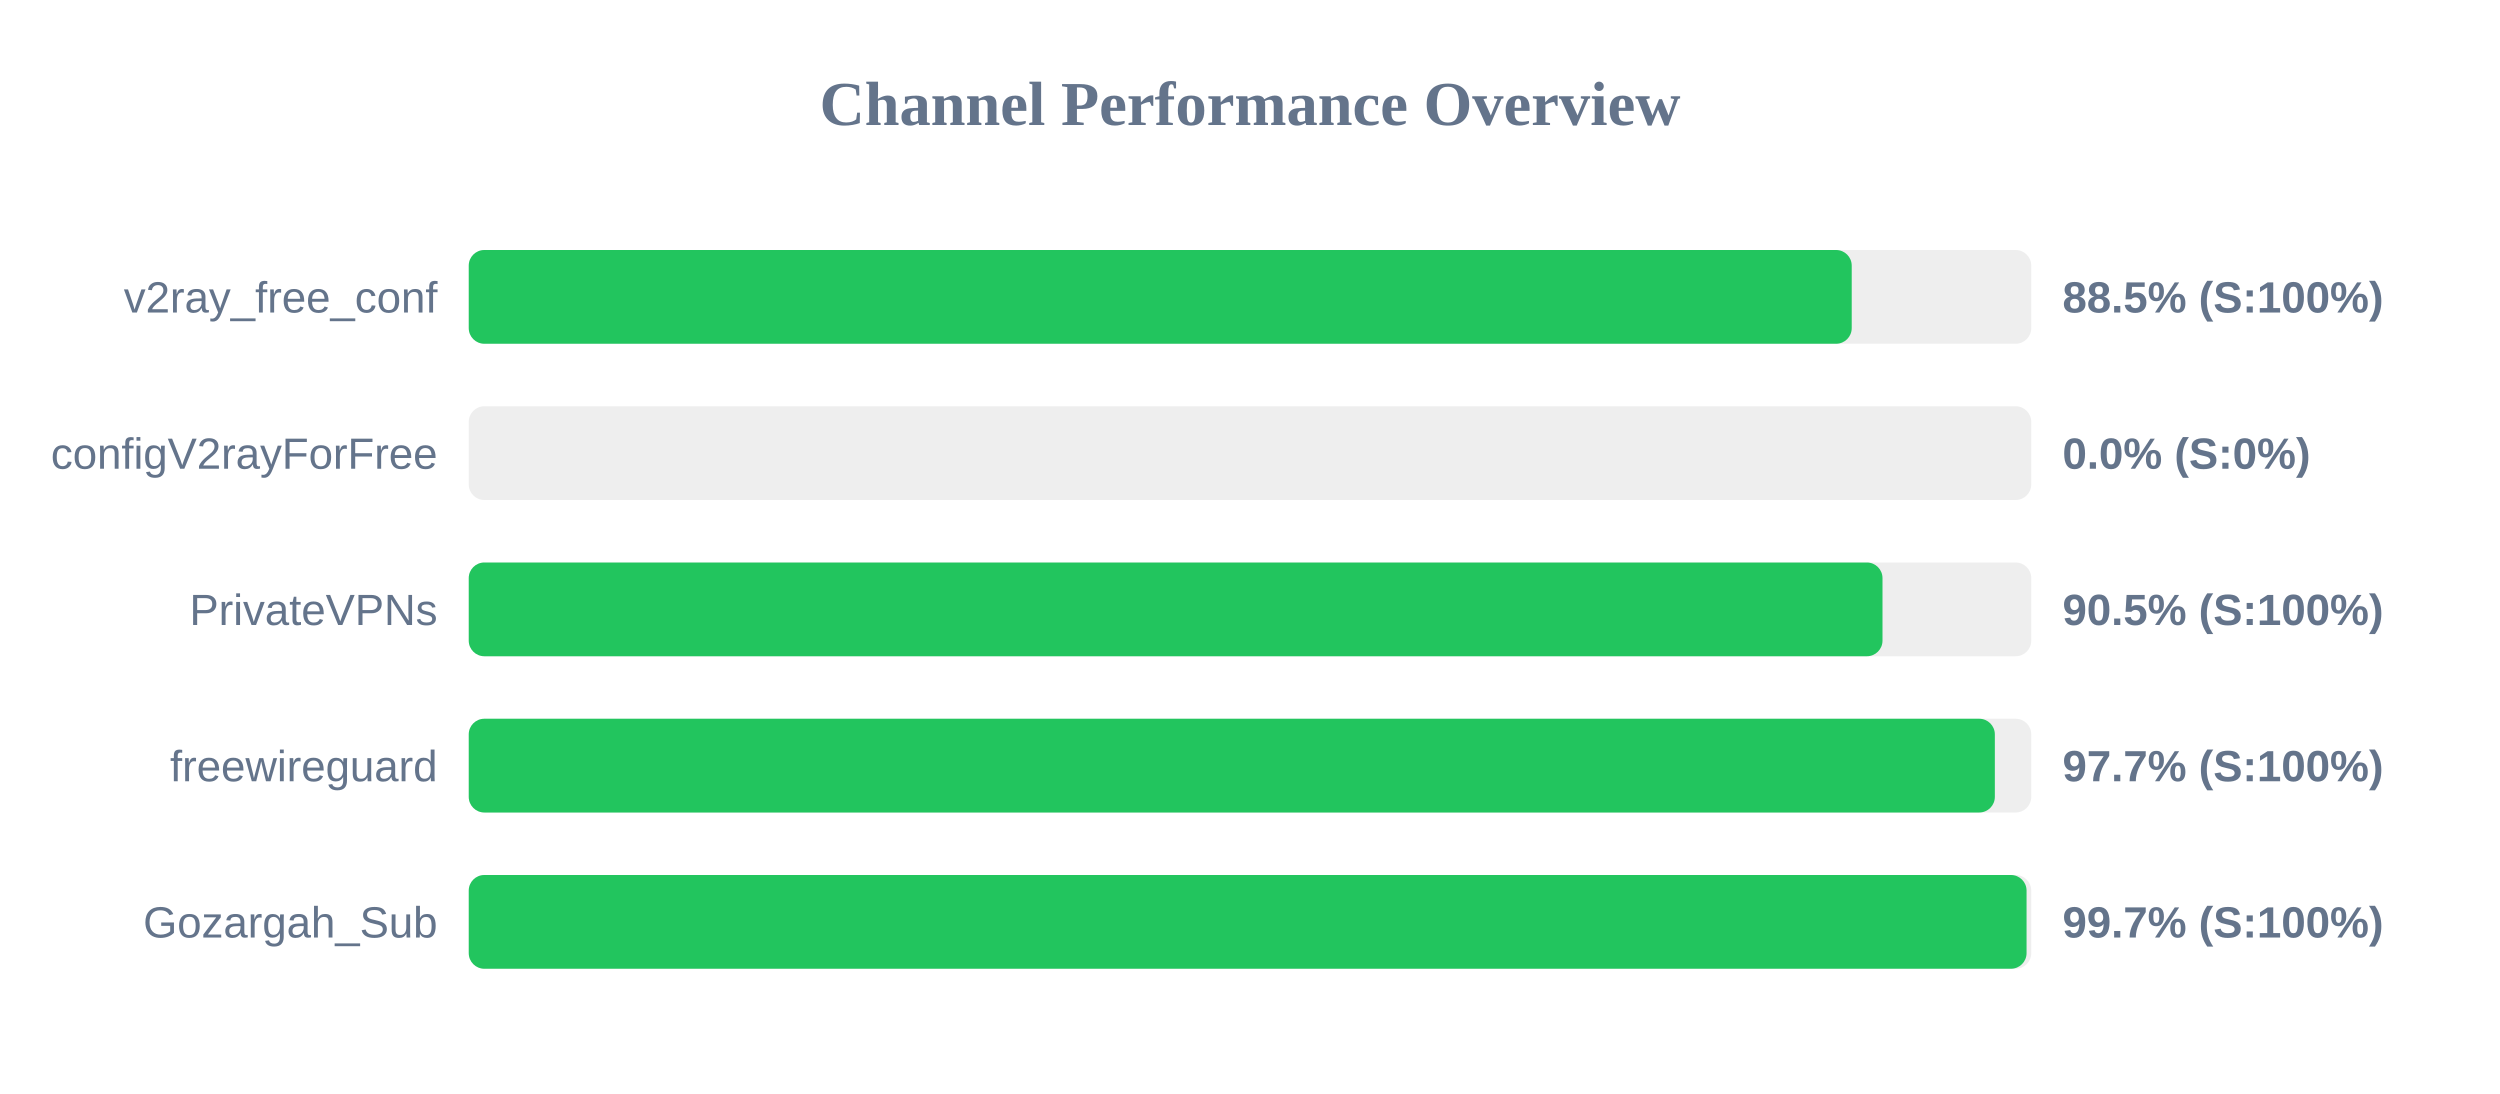
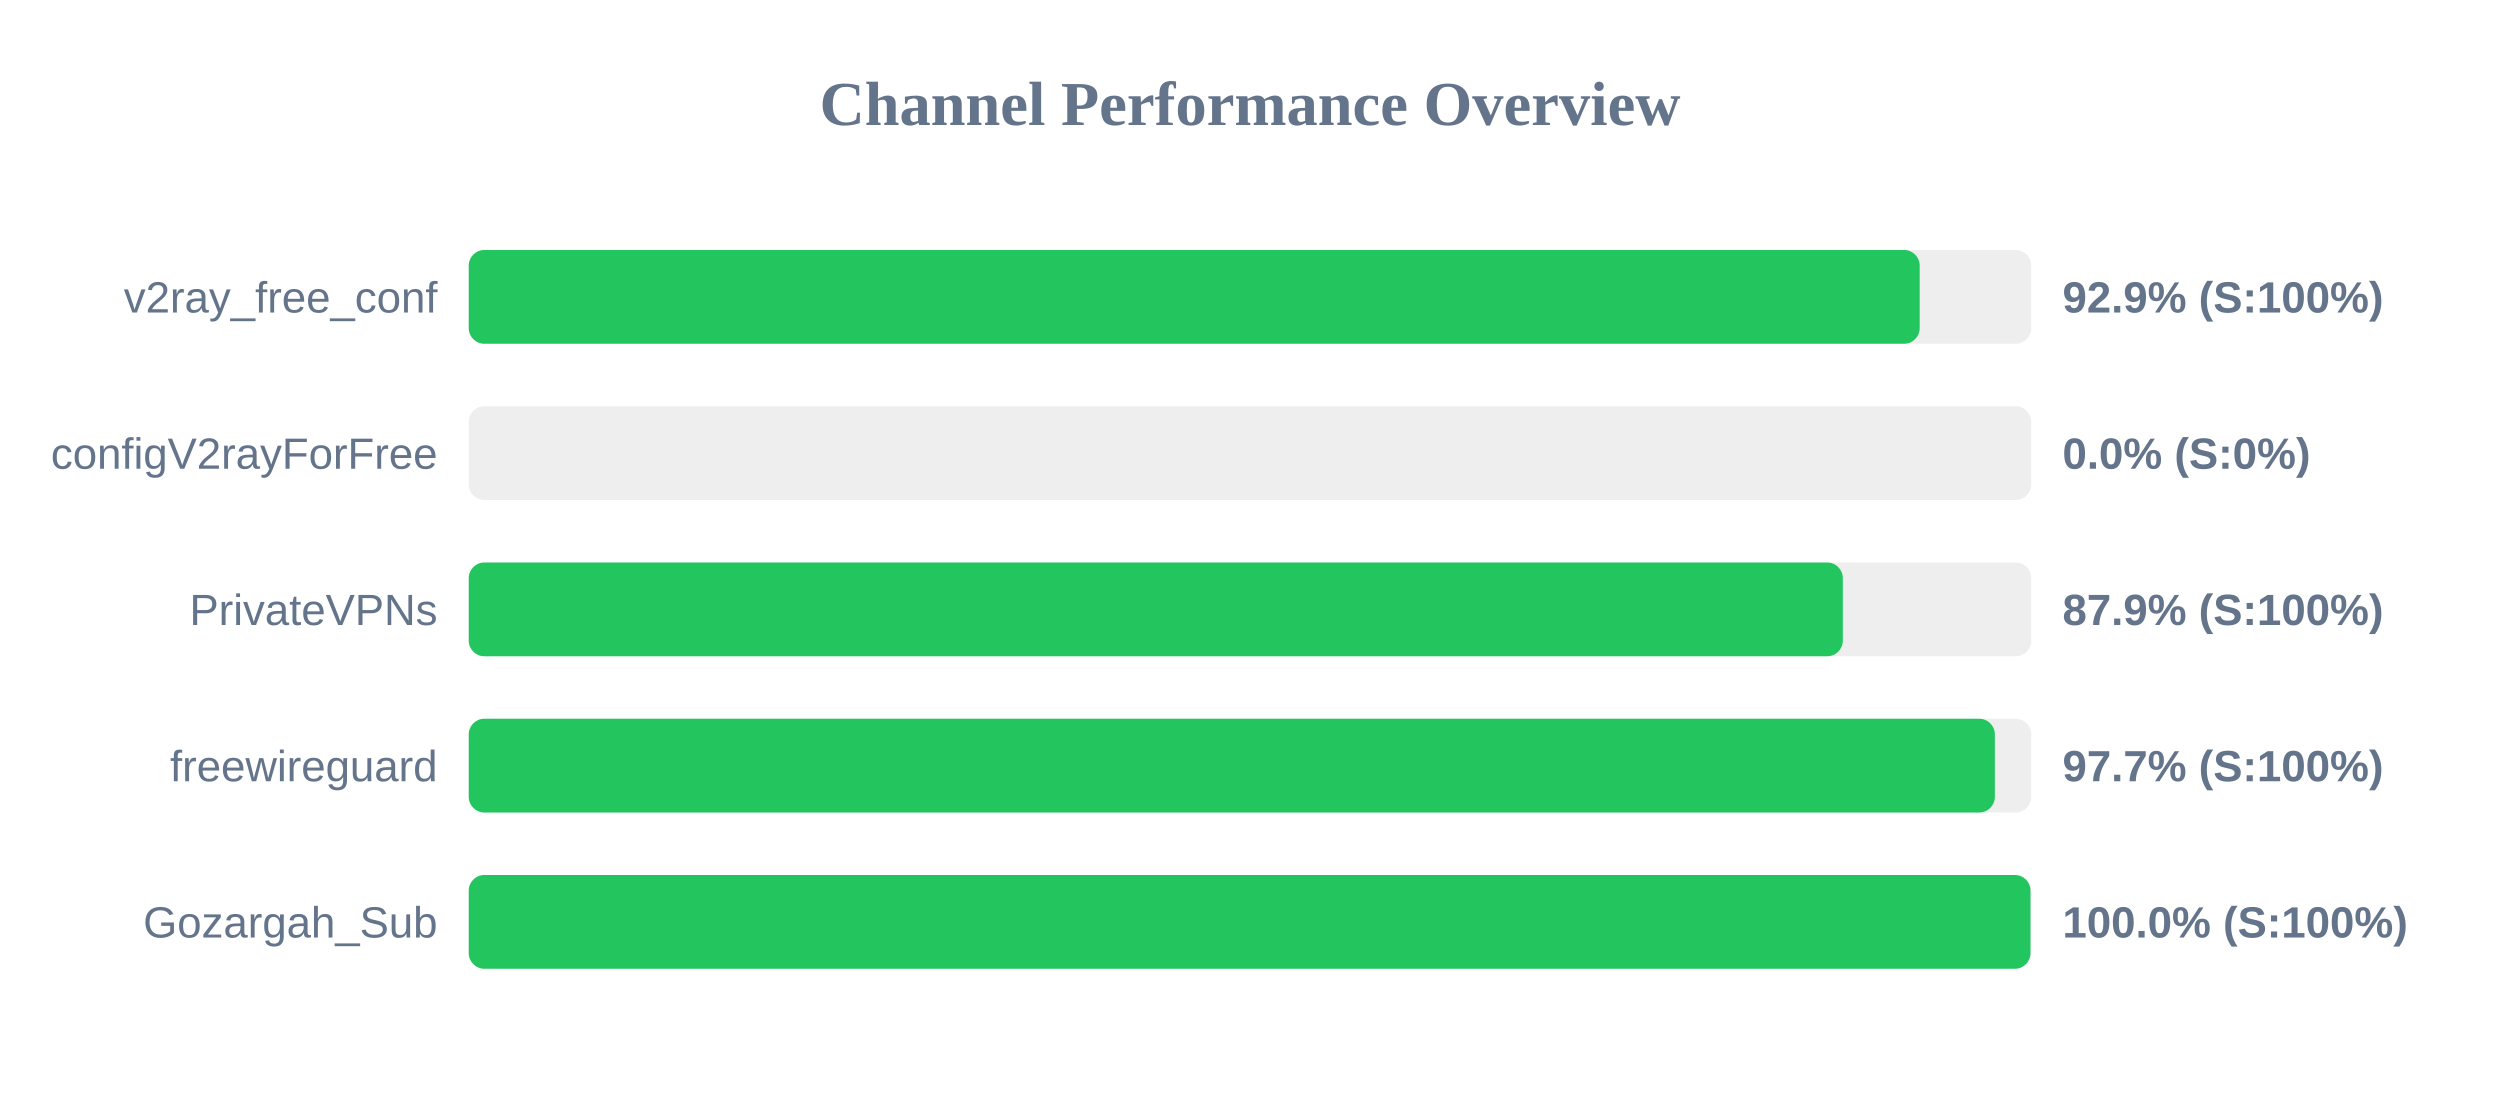
<svg xmlns="http://www.w3.org/2000/svg" width="800" height="350" version="1.1">
  <style>
        .row { font: 14px Arial; fill: #64748b; }
        .score { font: bold 14px Arial; fill: #64748b; }
    </style>
  <text x="400" y="40" text-anchor="middle" font-size="20px" font-weight="bold" fill="#64748b">Channel Performance Overview</text>
  <rect x="150" y="80" width="500" height="30" fill="#eee" rx="5" />
-   <rect x="150" y="80" width="442.55" height="30" fill="#22c55e" rx="5" />
+   <rect x="150" y="80" width="464.3" height="30" fill="#22c55e" rx="5" />
  <text x="140" y="100" text-anchor="end" class="row">v2ray_free_conf</text>
-   <text x="660" y="100" text-anchor="start" class="score">88.5% (S:100%)</text>
+   <text x="660" y="100" text-anchor="start" class="score">92.9% (S:100%)</text>
  <rect x="150" y="130" width="500" height="30" fill="#eee" rx="5" />
  <rect x="150" y="130" width="0.0" height="30" fill="#ef4444" rx="5" />
  <text x="140" y="150" text-anchor="end" class="row">configV2rayForFree</text>
  <text x="660" y="150" text-anchor="start" class="score">0.0% (S:0%)</text>
  <rect x="150" y="180" width="500" height="30" fill="#eee" rx="5" />
-   <rect x="150" y="180" width="452.4" height="30" fill="#22c55e" rx="5" />
+   <rect x="150" y="180" width="439.7" height="30" fill="#22c55e" rx="5" />
  <text x="140" y="200" text-anchor="end" class="row">PrivateVPNs</text>
-   <text x="660" y="200" text-anchor="start" class="score">90.5% (S:100%)</text>
+   <text x="660" y="200" text-anchor="start" class="score">87.9% (S:100%)</text>
  <rect x="150" y="230" width="500" height="30" fill="#eee" rx="5" />
  <rect x="150" y="230" width="488.35" height="30" fill="#22c55e" rx="5" />
  <text x="140" y="250" text-anchor="end" class="row">freewireguard</text>
  <text x="660" y="250" text-anchor="start" class="score">97.7% (S:100%)</text>
  <rect x="150" y="280" width="500" height="30" fill="#eee" rx="5" />
-   <rect x="150" y="280" width="498.5" height="30" fill="#22c55e" rx="5" />
+   <rect x="150" y="280" width="499.75" height="30" fill="#22c55e" rx="5" />
  <text x="140" y="300" text-anchor="end" class="row">Gozargah_Sub</text>
-   <text x="660" y="300" text-anchor="start" class="score">99.7% (S:100%)</text>
+   <text x="660" y="300" text-anchor="start" class="score">100.0% (S:100%)</text>
</svg>
